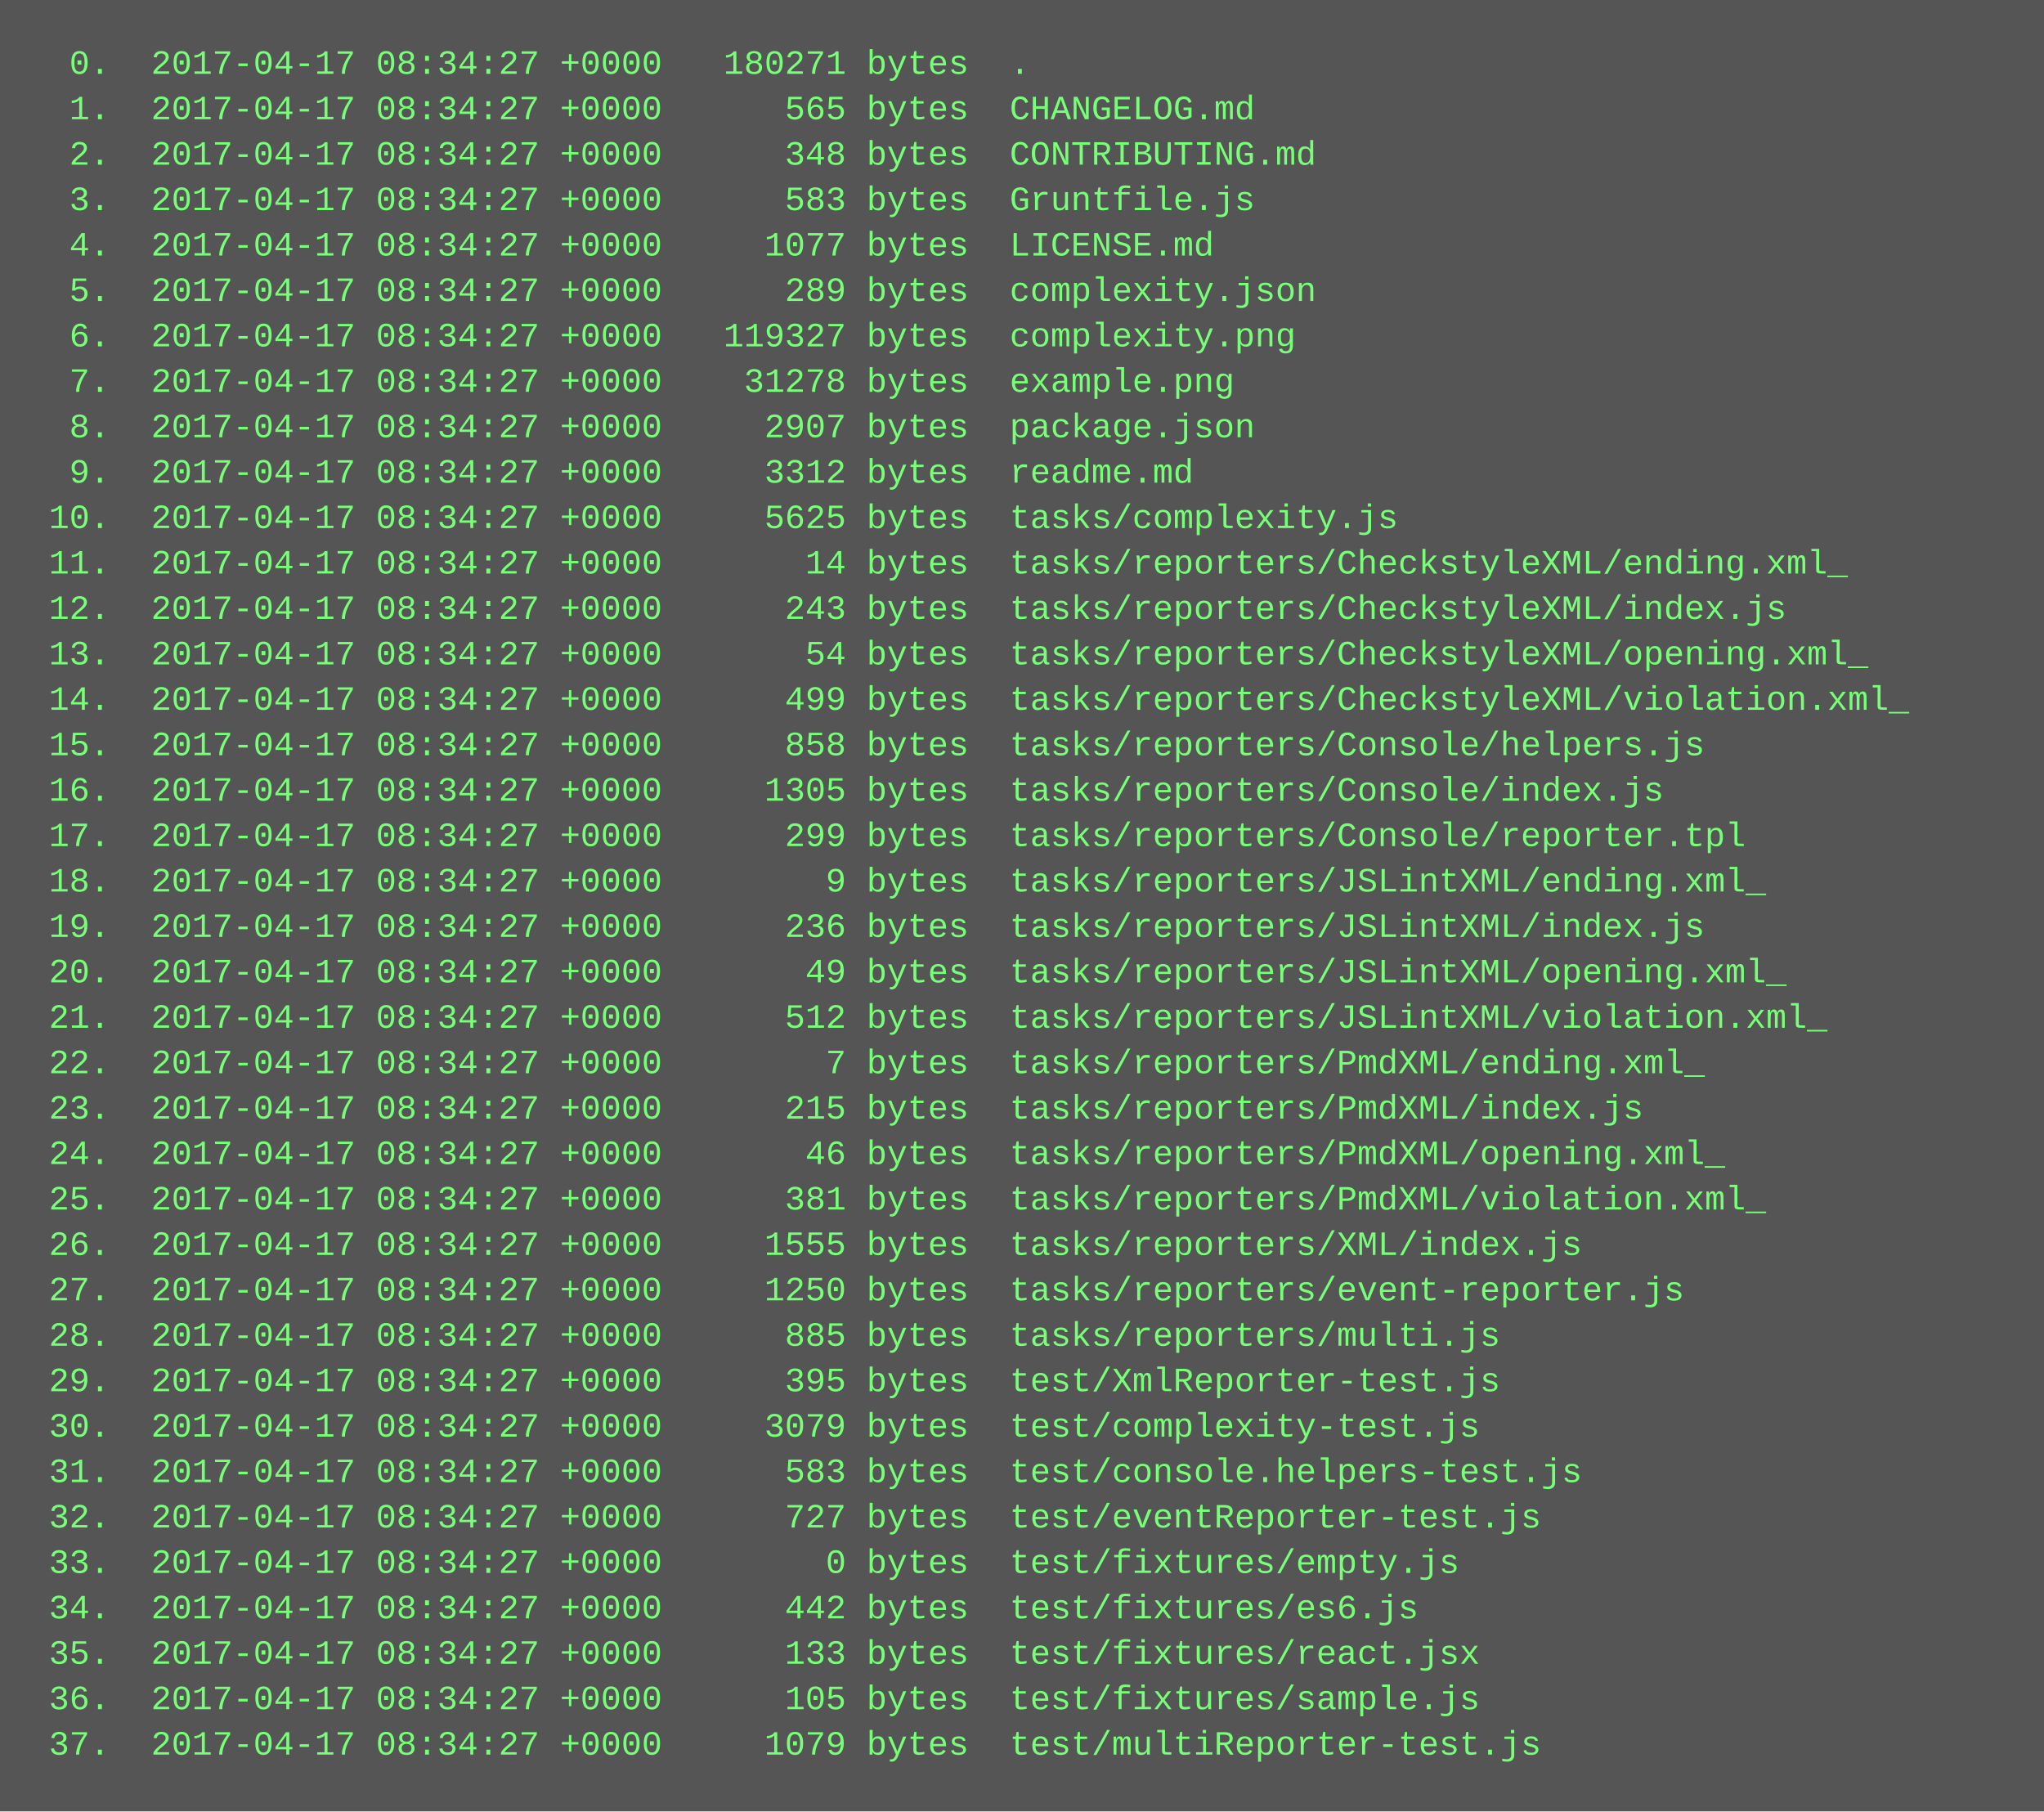
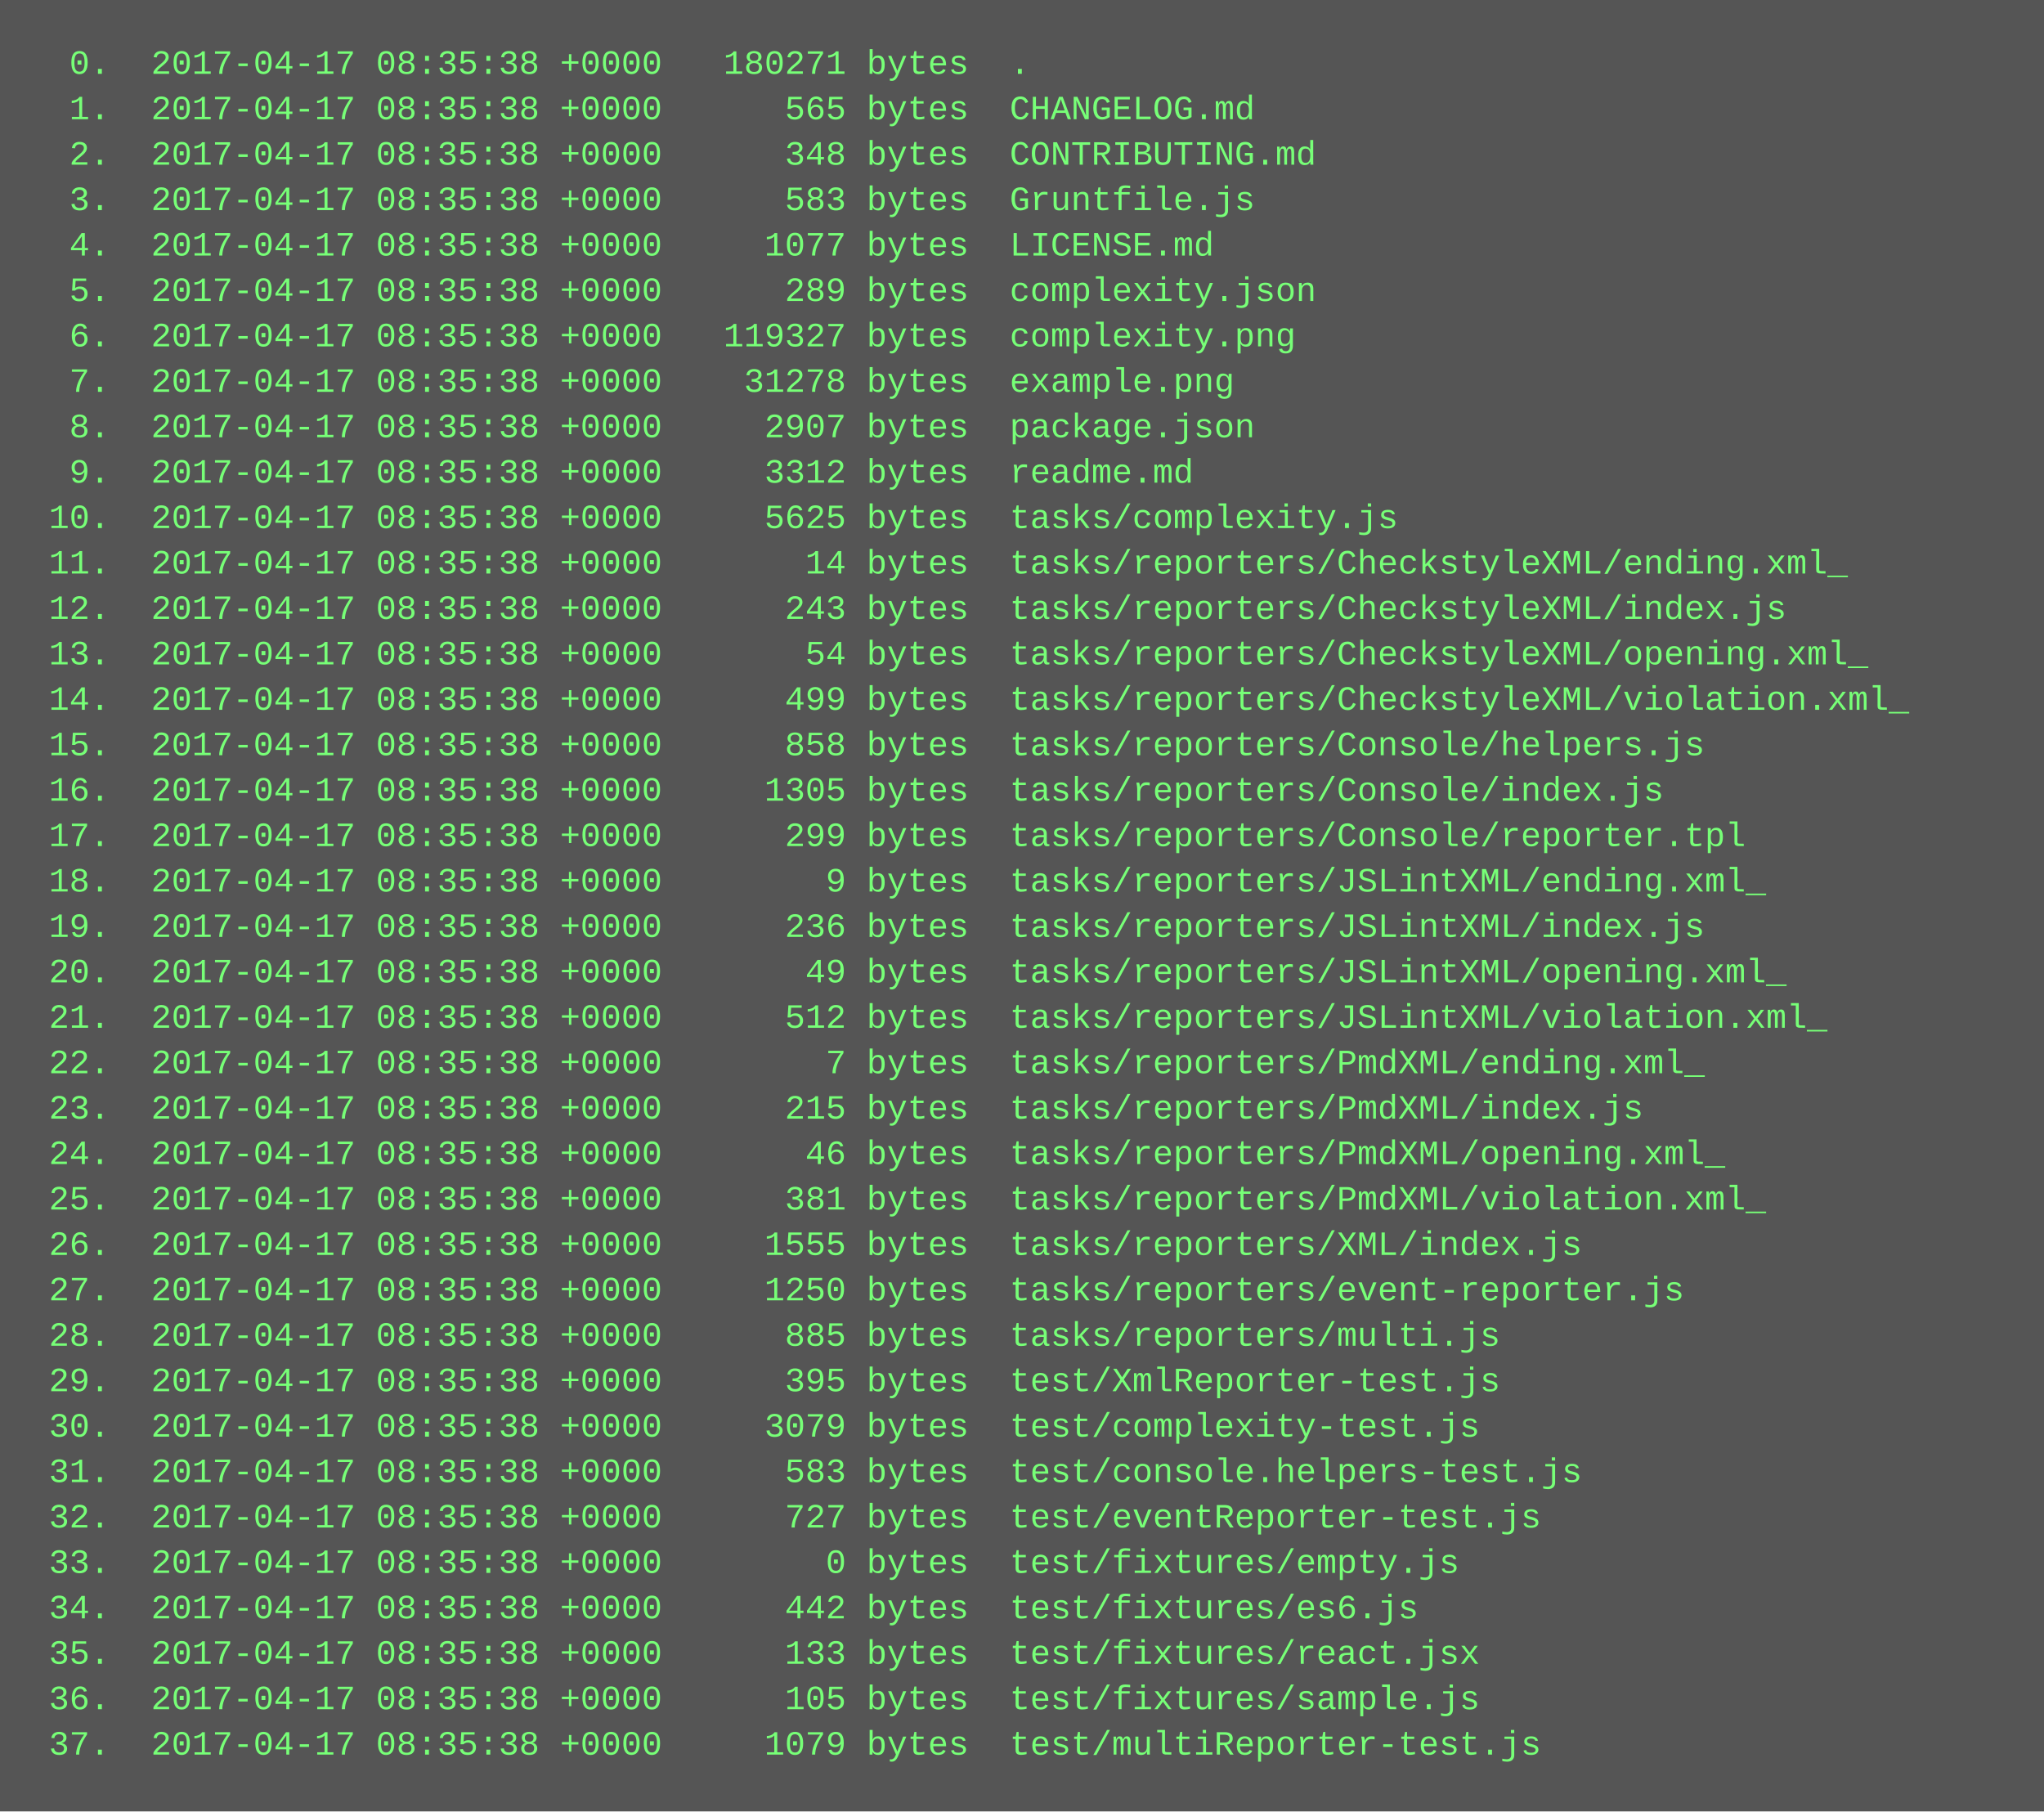
<svg xmlns="http://www.w3.org/2000/svg" height="638" width="720">
  <rect height="638" fill="#555" width="720" />
  <text fill="#7f7" font-family="Courier New" font-size="12" xml:space="preserve">
-     <tspan x="10" y="26">  0.  2017-04-17 08:34:27 +0000   180271 bytes  .</tspan>
-     <tspan x="10" y="42">  1.  2017-04-17 08:34:27 +0000      565 bytes  CHANGELOG.md</tspan>
-     <tspan x="10" y="58">  2.  2017-04-17 08:34:27 +0000      348 bytes  CONTRIBUTING.md</tspan>
-     <tspan x="10" y="74">  3.  2017-04-17 08:34:27 +0000      583 bytes  Gruntfile.js</tspan>
-     <tspan x="10" y="90">  4.  2017-04-17 08:34:27 +0000     1077 bytes  LICENSE.md</tspan>
-     <tspan x="10" y="106">  5.  2017-04-17 08:34:27 +0000      289 bytes  complexity.json</tspan>
-     <tspan x="10" y="122">  6.  2017-04-17 08:34:27 +0000   119327 bytes  complexity.png</tspan>
-     <tspan x="10" y="138">  7.  2017-04-17 08:34:27 +0000    31278 bytes  example.png</tspan>
-     <tspan x="10" y="154">  8.  2017-04-17 08:34:27 +0000     2907 bytes  package.json</tspan>
-     <tspan x="10" y="170">  9.  2017-04-17 08:34:27 +0000     3312 bytes  readme.md</tspan>
-     <tspan x="10" y="186"> 10.  2017-04-17 08:34:27 +0000     5625 bytes  tasks/complexity.js</tspan>
-     <tspan x="10" y="202"> 11.  2017-04-17 08:34:27 +0000       14 bytes  tasks/reporters/CheckstyleXML/ending.xml_</tspan>
-     <tspan x="10" y="218"> 12.  2017-04-17 08:34:27 +0000      243 bytes  tasks/reporters/CheckstyleXML/index.js</tspan>
-     <tspan x="10" y="234"> 13.  2017-04-17 08:34:27 +0000       54 bytes  tasks/reporters/CheckstyleXML/opening.xml_</tspan>
-     <tspan x="10" y="250"> 14.  2017-04-17 08:34:27 +0000      499 bytes  tasks/reporters/CheckstyleXML/violation.xml_</tspan>
-     <tspan x="10" y="266"> 15.  2017-04-17 08:34:27 +0000      858 bytes  tasks/reporters/Console/helpers.js</tspan>
-     <tspan x="10" y="282"> 16.  2017-04-17 08:34:27 +0000     1305 bytes  tasks/reporters/Console/index.js</tspan>
-     <tspan x="10" y="298"> 17.  2017-04-17 08:34:27 +0000      299 bytes  tasks/reporters/Console/reporter.tpl</tspan>
-     <tspan x="10" y="314"> 18.  2017-04-17 08:34:27 +0000        9 bytes  tasks/reporters/JSLintXML/ending.xml_</tspan>
-     <tspan x="10" y="330"> 19.  2017-04-17 08:34:27 +0000      236 bytes  tasks/reporters/JSLintXML/index.js</tspan>
-     <tspan x="10" y="346"> 20.  2017-04-17 08:34:27 +0000       49 bytes  tasks/reporters/JSLintXML/opening.xml_</tspan>
-     <tspan x="10" y="362"> 21.  2017-04-17 08:34:27 +0000      512 bytes  tasks/reporters/JSLintXML/violation.xml_</tspan>
-     <tspan x="10" y="378"> 22.  2017-04-17 08:34:27 +0000        7 bytes  tasks/reporters/PmdXML/ending.xml_</tspan>
-     <tspan x="10" y="394"> 23.  2017-04-17 08:34:27 +0000      215 bytes  tasks/reporters/PmdXML/index.js</tspan>
-     <tspan x="10" y="410"> 24.  2017-04-17 08:34:27 +0000       46 bytes  tasks/reporters/PmdXML/opening.xml_</tspan>
-     <tspan x="10" y="426"> 25.  2017-04-17 08:34:27 +0000      381 bytes  tasks/reporters/PmdXML/violation.xml_</tspan>
-     <tspan x="10" y="442"> 26.  2017-04-17 08:34:27 +0000     1555 bytes  tasks/reporters/XML/index.js</tspan>
-     <tspan x="10" y="458"> 27.  2017-04-17 08:34:27 +0000     1250 bytes  tasks/reporters/event-reporter.js</tspan>
-     <tspan x="10" y="474"> 28.  2017-04-17 08:34:27 +0000      885 bytes  tasks/reporters/multi.js</tspan>
-     <tspan x="10" y="490"> 29.  2017-04-17 08:34:27 +0000      395 bytes  test/XmlReporter-test.js</tspan>
-     <tspan x="10" y="506"> 30.  2017-04-17 08:34:27 +0000     3079 bytes  test/complexity-test.js</tspan>
-     <tspan x="10" y="522"> 31.  2017-04-17 08:34:27 +0000      583 bytes  test/console.helpers-test.js</tspan>
-     <tspan x="10" y="538"> 32.  2017-04-17 08:34:27 +0000      727 bytes  test/eventReporter-test.js</tspan>
-     <tspan x="10" y="554"> 33.  2017-04-17 08:34:27 +0000        0 bytes  test/fixtures/empty.js</tspan>
-     <tspan x="10" y="570"> 34.  2017-04-17 08:34:27 +0000      442 bytes  test/fixtures/es6.js</tspan>
-     <tspan x="10" y="586"> 35.  2017-04-17 08:34:27 +0000      133 bytes  test/fixtures/react.jsx</tspan>
-     <tspan x="10" y="602"> 36.  2017-04-17 08:34:27 +0000      105 bytes  test/fixtures/sample.js</tspan>
-     <tspan x="10" y="618"> 37.  2017-04-17 08:34:27 +0000     1079 bytes  test/multiReporter-test.js</tspan>
+     <tspan x="10" y="26">  0.  2017-04-17 08:35:38 +0000   180271 bytes  .</tspan>
+     <tspan x="10" y="42">  1.  2017-04-17 08:35:38 +0000      565 bytes  CHANGELOG.md</tspan>
+     <tspan x="10" y="58">  2.  2017-04-17 08:35:38 +0000      348 bytes  CONTRIBUTING.md</tspan>
+     <tspan x="10" y="74">  3.  2017-04-17 08:35:38 +0000      583 bytes  Gruntfile.js</tspan>
+     <tspan x="10" y="90">  4.  2017-04-17 08:35:38 +0000     1077 bytes  LICENSE.md</tspan>
+     <tspan x="10" y="106">  5.  2017-04-17 08:35:38 +0000      289 bytes  complexity.json</tspan>
+     <tspan x="10" y="122">  6.  2017-04-17 08:35:38 +0000   119327 bytes  complexity.png</tspan>
+     <tspan x="10" y="138">  7.  2017-04-17 08:35:38 +0000    31278 bytes  example.png</tspan>
+     <tspan x="10" y="154">  8.  2017-04-17 08:35:38 +0000     2907 bytes  package.json</tspan>
+     <tspan x="10" y="170">  9.  2017-04-17 08:35:38 +0000     3312 bytes  readme.md</tspan>
+     <tspan x="10" y="186"> 10.  2017-04-17 08:35:38 +0000     5625 bytes  tasks/complexity.js</tspan>
+     <tspan x="10" y="202"> 11.  2017-04-17 08:35:38 +0000       14 bytes  tasks/reporters/CheckstyleXML/ending.xml_</tspan>
+     <tspan x="10" y="218"> 12.  2017-04-17 08:35:38 +0000      243 bytes  tasks/reporters/CheckstyleXML/index.js</tspan>
+     <tspan x="10" y="234"> 13.  2017-04-17 08:35:38 +0000       54 bytes  tasks/reporters/CheckstyleXML/opening.xml_</tspan>
+     <tspan x="10" y="250"> 14.  2017-04-17 08:35:38 +0000      499 bytes  tasks/reporters/CheckstyleXML/violation.xml_</tspan>
+     <tspan x="10" y="266"> 15.  2017-04-17 08:35:38 +0000      858 bytes  tasks/reporters/Console/helpers.js</tspan>
+     <tspan x="10" y="282"> 16.  2017-04-17 08:35:38 +0000     1305 bytes  tasks/reporters/Console/index.js</tspan>
+     <tspan x="10" y="298"> 17.  2017-04-17 08:35:38 +0000      299 bytes  tasks/reporters/Console/reporter.tpl</tspan>
+     <tspan x="10" y="314"> 18.  2017-04-17 08:35:38 +0000        9 bytes  tasks/reporters/JSLintXML/ending.xml_</tspan>
+     <tspan x="10" y="330"> 19.  2017-04-17 08:35:38 +0000      236 bytes  tasks/reporters/JSLintXML/index.js</tspan>
+     <tspan x="10" y="346"> 20.  2017-04-17 08:35:38 +0000       49 bytes  tasks/reporters/JSLintXML/opening.xml_</tspan>
+     <tspan x="10" y="362"> 21.  2017-04-17 08:35:38 +0000      512 bytes  tasks/reporters/JSLintXML/violation.xml_</tspan>
+     <tspan x="10" y="378"> 22.  2017-04-17 08:35:38 +0000        7 bytes  tasks/reporters/PmdXML/ending.xml_</tspan>
+     <tspan x="10" y="394"> 23.  2017-04-17 08:35:38 +0000      215 bytes  tasks/reporters/PmdXML/index.js</tspan>
+     <tspan x="10" y="410"> 24.  2017-04-17 08:35:38 +0000       46 bytes  tasks/reporters/PmdXML/opening.xml_</tspan>
+     <tspan x="10" y="426"> 25.  2017-04-17 08:35:38 +0000      381 bytes  tasks/reporters/PmdXML/violation.xml_</tspan>
+     <tspan x="10" y="442"> 26.  2017-04-17 08:35:38 +0000     1555 bytes  tasks/reporters/XML/index.js</tspan>
+     <tspan x="10" y="458"> 27.  2017-04-17 08:35:38 +0000     1250 bytes  tasks/reporters/event-reporter.js</tspan>
+     <tspan x="10" y="474"> 28.  2017-04-17 08:35:38 +0000      885 bytes  tasks/reporters/multi.js</tspan>
+     <tspan x="10" y="490"> 29.  2017-04-17 08:35:38 +0000      395 bytes  test/XmlReporter-test.js</tspan>
+     <tspan x="10" y="506"> 30.  2017-04-17 08:35:38 +0000     3079 bytes  test/complexity-test.js</tspan>
+     <tspan x="10" y="522"> 31.  2017-04-17 08:35:38 +0000      583 bytes  test/console.helpers-test.js</tspan>
+     <tspan x="10" y="538"> 32.  2017-04-17 08:35:38 +0000      727 bytes  test/eventReporter-test.js</tspan>
+     <tspan x="10" y="554"> 33.  2017-04-17 08:35:38 +0000        0 bytes  test/fixtures/empty.js</tspan>
+     <tspan x="10" y="570"> 34.  2017-04-17 08:35:38 +0000      442 bytes  test/fixtures/es6.js</tspan>
+     <tspan x="10" y="586"> 35.  2017-04-17 08:35:38 +0000      133 bytes  test/fixtures/react.jsx</tspan>
+     <tspan x="10" y="602"> 36.  2017-04-17 08:35:38 +0000      105 bytes  test/fixtures/sample.js</tspan>
+     <tspan x="10" y="618"> 37.  2017-04-17 08:35:38 +0000     1079 bytes  test/multiReporter-test.js</tspan>
  </text>
</svg>
